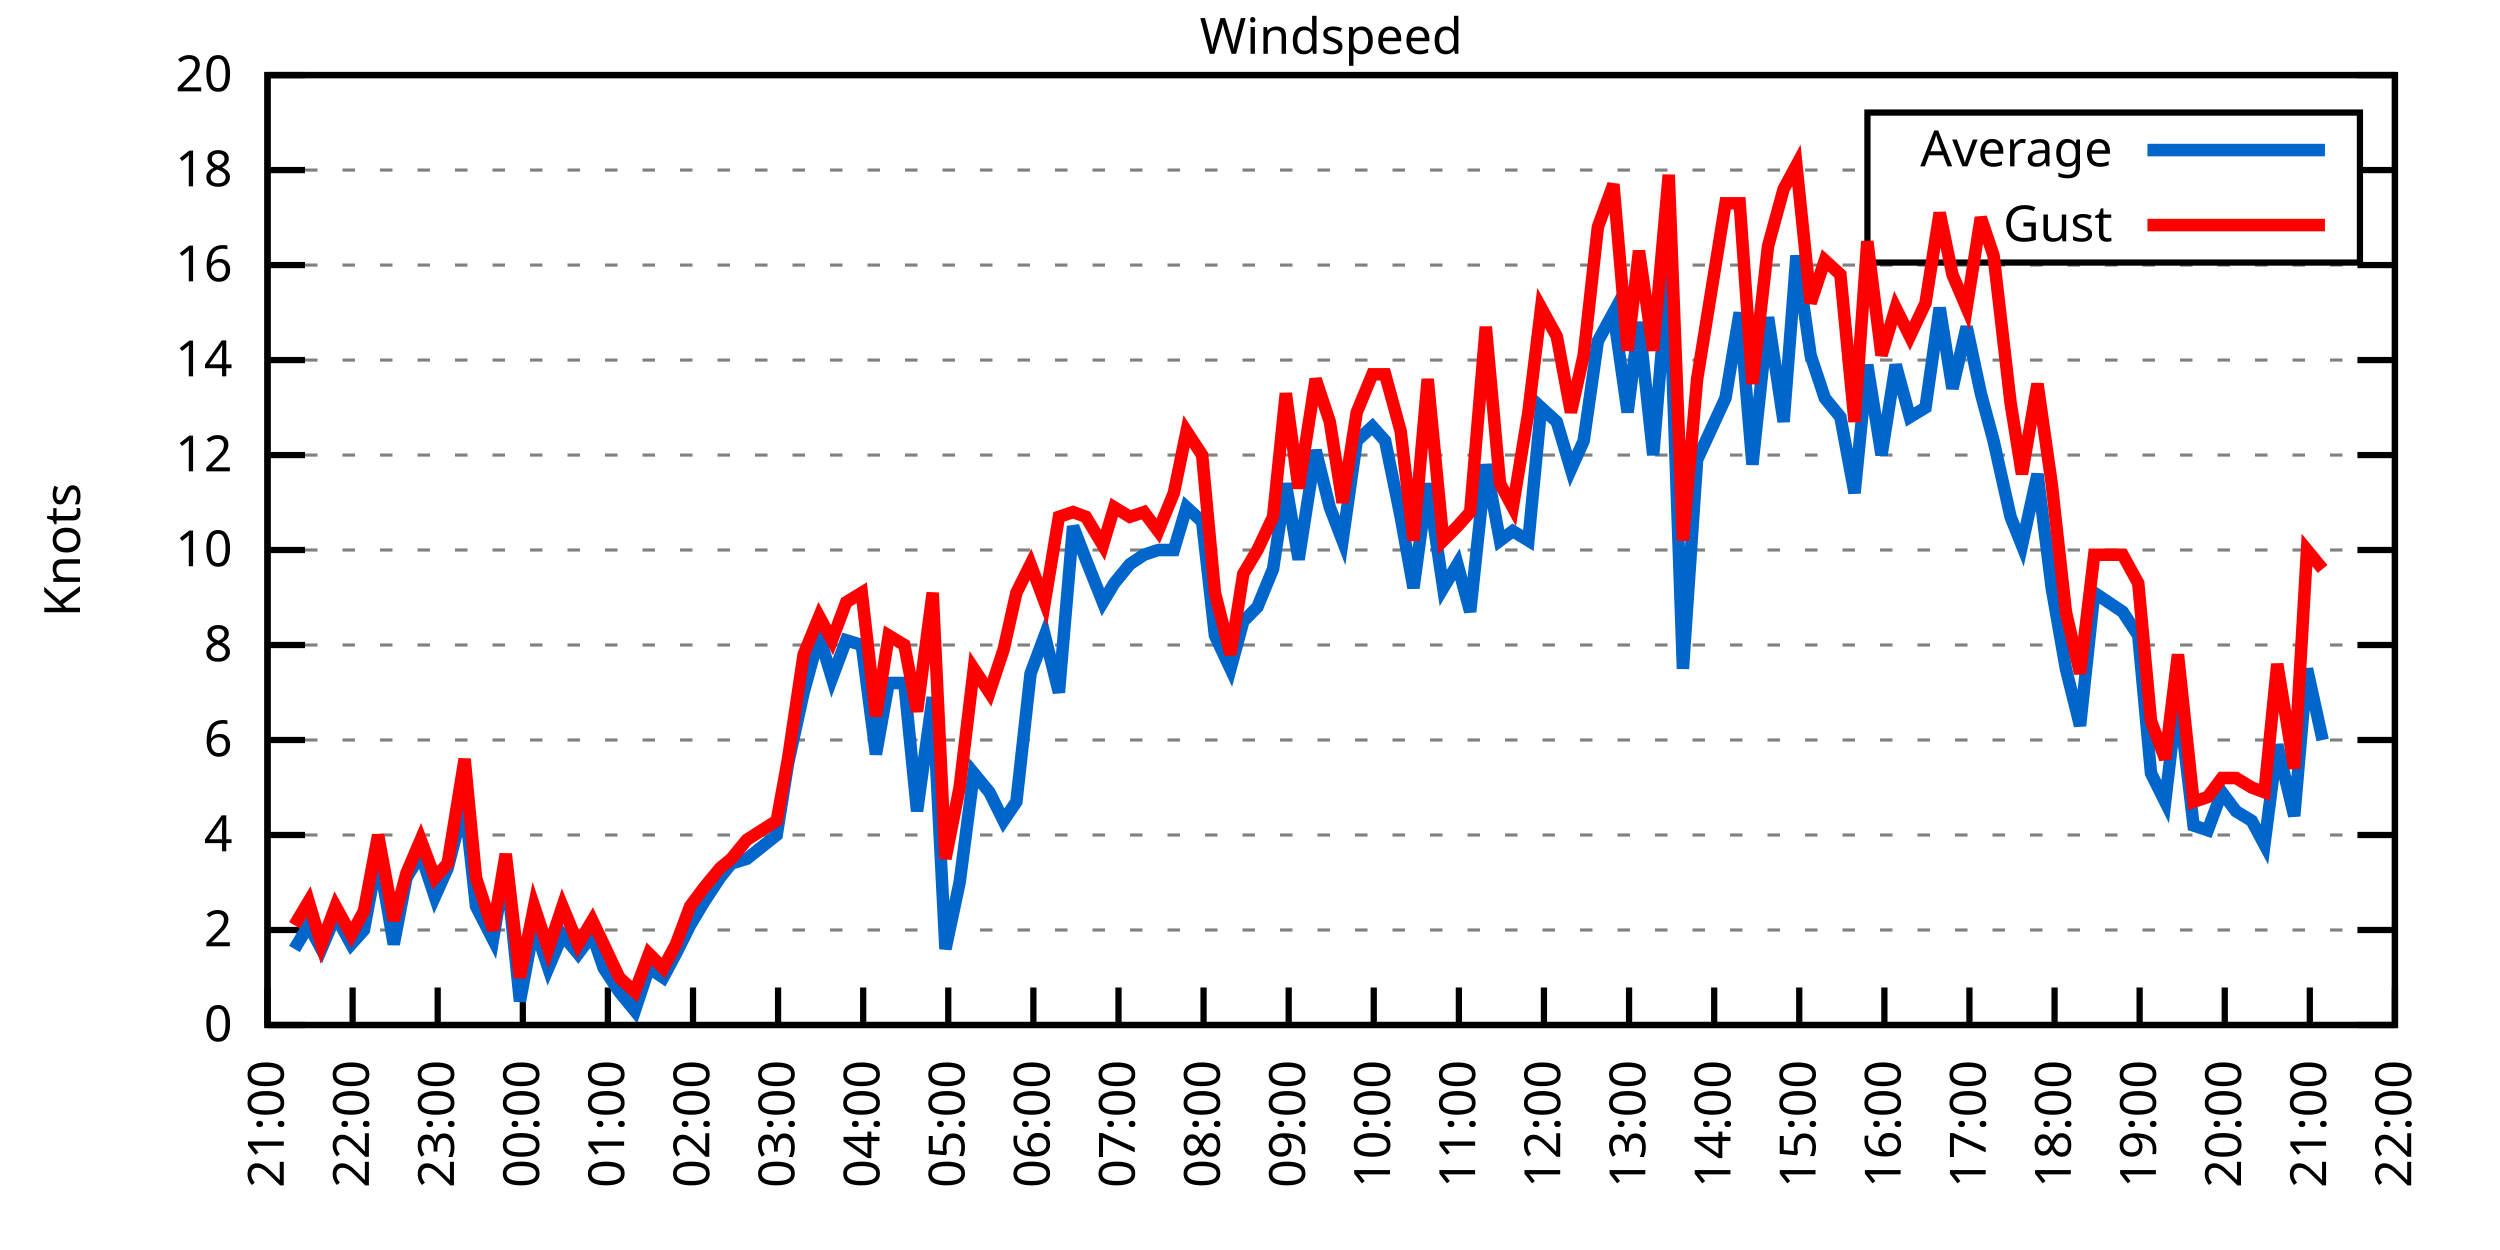
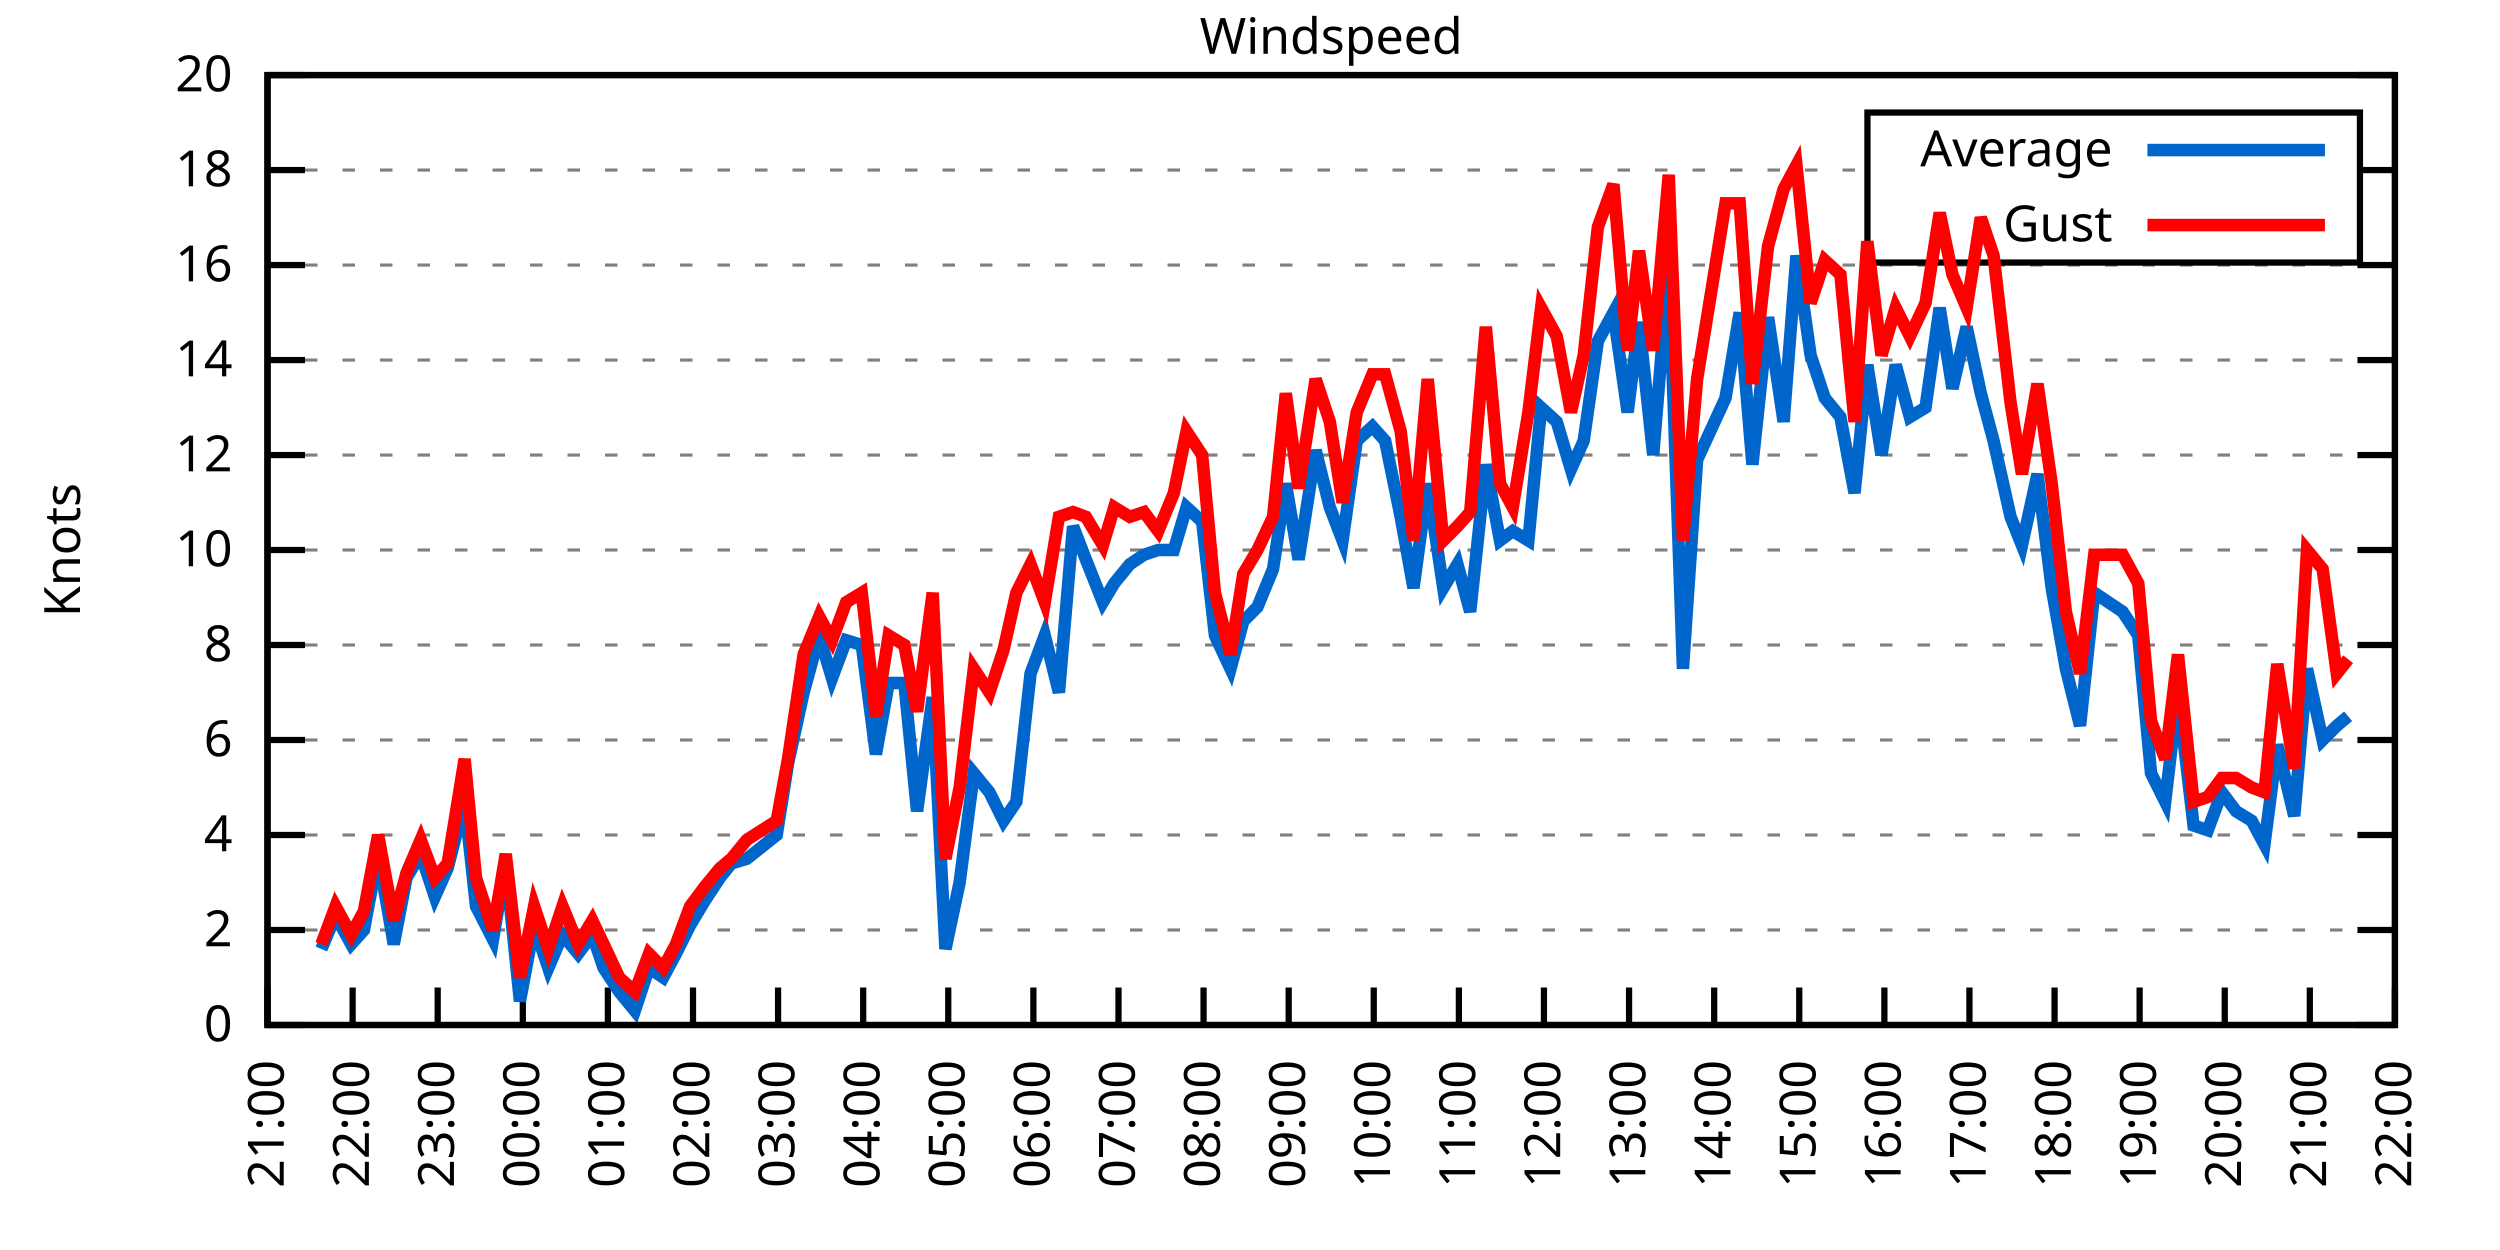
<svg xmlns="http://www.w3.org/2000/svg" xmlns:xlink="http://www.w3.org/1999/xlink" width="400" height="200" viewBox="0 0 400 200">
  <g id="gnuplot_canvas">
    <rect x="0" y="0" width="400" height="200" fill="none" />
    <defs>
      <circle id="gpDot" r="0.5" stroke-width="0.5" stroke="currentColor" />
      <path id="gpPt0" stroke-width="0.333" stroke="currentColor" d="M-1,0 h2 M0,-1 v2" />
      <path id="gpPt1" stroke-width="0.333" stroke="currentColor" d="M-1,-1 L1,1 M1,-1 L-1,1" />
      <path id="gpPt2" stroke-width="0.333" stroke="currentColor" d="M-1,0 L1,0 M0,-1 L0,1 M-1,-1 L1,1 M-1,1 L1,-1" />
      <rect id="gpPt3" stroke-width="0.333" stroke="currentColor" x="-1" y="-1" width="2" height="2" />
      <rect id="gpPt4" stroke-width="0.333" stroke="currentColor" fill="currentColor" x="-1" y="-1" width="2" height="2" />
      <circle id="gpPt5" stroke-width="0.333" stroke="currentColor" cx="0" cy="0" r="1" />
      <use xlink:href="#gpPt5" id="gpPt6" fill="currentColor" stroke="none" />
      <path id="gpPt7" stroke-width="0.333" stroke="currentColor" d="M0,-1.33 L-1.33,0.67 L1.33,0.67 z" />
      <use xlink:href="#gpPt7" id="gpPt8" fill="currentColor" stroke="none" />
      <use xlink:href="#gpPt7" id="gpPt9" stroke="currentColor" transform="rotate(180)" />
      <use xlink:href="#gpPt9" id="gpPt10" fill="currentColor" stroke="none" />
      <use xlink:href="#gpPt3" id="gpPt11" stroke="currentColor" transform="rotate(45)" />
      <use xlink:href="#gpPt11" id="gpPt12" fill="currentColor" stroke="none" />
      <path id="gpPt13" stroke-width="0.333" stroke="currentColor" d="M0,1.330 L1.265,0.411 L0.782,-1.067 L-0.782,-1.076 L-1.265,0.411 z" />
      <use xlink:href="#gpPt13" id="gpPt14" fill="currentColor" stroke="none" />
      <filter id="textbox" filterUnits="objectBoundingBox" x="0" y="0" height="1" width="1">
        <feFlood flood-color="white" flood-opacity="1" result="bgnd" />
        <feComposite in="SourceGraphic" in2="bgnd" operator="atop" />
      </filter>
      <filter id="greybox" filterUnits="objectBoundingBox" x="0" y="0" height="1" width="1">
        <feFlood flood-color="lightgrey" flood-opacity="1" result="grey" />
        <feComposite in="SourceGraphic" in2="grey" operator="atop" />
      </filter>
    </defs>
    <g fill="none" color="white" stroke="currentColor" stroke-width="1.00" stroke-linecap="butt" stroke-linejoin="miter">
</g>
    <g fill="none" color="black" stroke="currentColor" stroke-width="1.00" stroke-linecap="butt" stroke-linejoin="miter">
      <g stroke="none" shape-rendering="crispEdges">
        <polygon fill="rgb(255, 255, 255)" points="42.80,164.00 383.18,164.00 383.18,12.02 42.80,12.02 " />
      </g>
    </g>
    <g fill="none" color="black" stroke="currentColor" stroke-width="1.00" stroke-linecap="butt" stroke-linejoin="miter">
</g>
    <g fill="none" color="black" stroke="black" stroke-width="0.50" stroke-linecap="butt" stroke-linejoin="miter">
</g>
    <g fill="none" color="gray" stroke="currentColor" stroke-width="0.50" stroke-linecap="butt" stroke-linejoin="miter">
      <path stroke="gray" stroke-dasharray="2,4" class="gridline" d="M42.80,164.00 L383.19,164.00  " />
    </g>
    <g fill="none" color="gray" stroke="gray" stroke-width="1.00" stroke-linecap="butt" stroke-linejoin="miter">
</g>
    <g fill="none" color="black" stroke="currentColor" stroke-width="1.00" stroke-linecap="butt" stroke-linejoin="miter">
      <path stroke="black" d="M42.80,164.00 L48.80,164.00 M383.19,164.00 L377.19,164.00  " />
      <g transform="translate(37.20,166.60)" stroke="none" fill="black" font-family="Sans" font-size="8.00" text-anchor="end">
        <text>
          <tspan font-family="Sans"> 0</tspan>
        </text>
      </g>
    </g>
    <g fill="none" color="black" stroke="currentColor" stroke-width="1.00" stroke-linecap="butt" stroke-linejoin="miter">
</g>
    <g fill="none" color="black" stroke="black" stroke-width="0.50" stroke-linecap="butt" stroke-linejoin="miter">
</g>
    <g fill="none" color="gray" stroke="currentColor" stroke-width="0.50" stroke-linecap="butt" stroke-linejoin="miter">
      <path stroke="gray" stroke-dasharray="2,4" class="gridline" d="M42.80,148.80 L383.19,148.80  " />
    </g>
    <g fill="none" color="gray" stroke="gray" stroke-width="1.00" stroke-linecap="butt" stroke-linejoin="miter">
</g>
    <g fill="none" color="black" stroke="currentColor" stroke-width="1.00" stroke-linecap="butt" stroke-linejoin="miter">
      <path stroke="black" d="M42.80,148.80 L48.80,148.80 M383.19,148.80 L377.19,148.80  " />
      <g transform="translate(37.20,151.40)" stroke="none" fill="black" font-family="Sans" font-size="8.00" text-anchor="end">
        <text>
          <tspan font-family="Sans"> 2</tspan>
        </text>
      </g>
    </g>
    <g fill="none" color="black" stroke="currentColor" stroke-width="1.00" stroke-linecap="butt" stroke-linejoin="miter">
</g>
    <g fill="none" color="black" stroke="black" stroke-width="0.50" stroke-linecap="butt" stroke-linejoin="miter">
</g>
    <g fill="none" color="gray" stroke="currentColor" stroke-width="0.50" stroke-linecap="butt" stroke-linejoin="miter">
      <path stroke="gray" stroke-dasharray="2,4" class="gridline" d="M42.80,133.60 L383.19,133.60  " />
    </g>
    <g fill="none" color="gray" stroke="gray" stroke-width="1.00" stroke-linecap="butt" stroke-linejoin="miter">
</g>
    <g fill="none" color="black" stroke="currentColor" stroke-width="1.00" stroke-linecap="butt" stroke-linejoin="miter">
      <path stroke="black" d="M42.80,133.60 L48.80,133.60 M383.19,133.60 L377.19,133.60  " />
      <g transform="translate(37.20,136.20)" stroke="none" fill="black" font-family="Sans" font-size="8.00" text-anchor="end">
        <text>
          <tspan font-family="Sans"> 4</tspan>
        </text>
      </g>
    </g>
    <g fill="none" color="black" stroke="currentColor" stroke-width="1.00" stroke-linecap="butt" stroke-linejoin="miter">
</g>
    <g fill="none" color="black" stroke="black" stroke-width="0.50" stroke-linecap="butt" stroke-linejoin="miter">
</g>
    <g fill="none" color="gray" stroke="currentColor" stroke-width="0.50" stroke-linecap="butt" stroke-linejoin="miter">
      <path stroke="gray" stroke-dasharray="2,4" class="gridline" d="M42.80,118.40 L383.19,118.40  " />
    </g>
    <g fill="none" color="gray" stroke="gray" stroke-width="1.00" stroke-linecap="butt" stroke-linejoin="miter">
</g>
    <g fill="none" color="black" stroke="currentColor" stroke-width="1.00" stroke-linecap="butt" stroke-linejoin="miter">
      <path stroke="black" d="M42.80,118.40 L48.80,118.40 M383.19,118.40 L377.19,118.40  " />
      <g transform="translate(37.20,121.00)" stroke="none" fill="black" font-family="Sans" font-size="8.00" text-anchor="end">
        <text>
          <tspan font-family="Sans"> 6</tspan>
        </text>
      </g>
    </g>
    <g fill="none" color="black" stroke="currentColor" stroke-width="1.00" stroke-linecap="butt" stroke-linejoin="miter">
</g>
    <g fill="none" color="black" stroke="black" stroke-width="0.50" stroke-linecap="butt" stroke-linejoin="miter">
</g>
    <g fill="none" color="gray" stroke="currentColor" stroke-width="0.50" stroke-linecap="butt" stroke-linejoin="miter">
      <path stroke="gray" stroke-dasharray="2,4" class="gridline" d="M42.80,103.20 L383.19,103.20  " />
    </g>
    <g fill="none" color="gray" stroke="gray" stroke-width="1.00" stroke-linecap="butt" stroke-linejoin="miter">
</g>
    <g fill="none" color="black" stroke="currentColor" stroke-width="1.00" stroke-linecap="butt" stroke-linejoin="miter">
      <path stroke="black" d="M42.80,103.20 L48.80,103.20 M383.19,103.20 L377.19,103.20  " />
      <g transform="translate(37.20,105.80)" stroke="none" fill="black" font-family="Sans" font-size="8.00" text-anchor="end">
        <text>
          <tspan font-family="Sans"> 8</tspan>
        </text>
      </g>
    </g>
    <g fill="none" color="black" stroke="currentColor" stroke-width="1.00" stroke-linecap="butt" stroke-linejoin="miter">
</g>
    <g fill="none" color="black" stroke="black" stroke-width="0.50" stroke-linecap="butt" stroke-linejoin="miter">
</g>
    <g fill="none" color="gray" stroke="currentColor" stroke-width="0.50" stroke-linecap="butt" stroke-linejoin="miter">
      <path stroke="gray" stroke-dasharray="2,4" class="gridline" d="M42.80,88.00 L383.19,88.00  " />
    </g>
    <g fill="none" color="gray" stroke="gray" stroke-width="1.00" stroke-linecap="butt" stroke-linejoin="miter">
</g>
    <g fill="none" color="black" stroke="currentColor" stroke-width="1.00" stroke-linecap="butt" stroke-linejoin="miter">
      <path stroke="black" d="M42.80,88.00 L48.80,88.00 M383.19,88.00 L377.19,88.00  " />
      <g transform="translate(37.20,90.60)" stroke="none" fill="black" font-family="Sans" font-size="8.00" text-anchor="end">
        <text>
          <tspan font-family="Sans"> 10</tspan>
        </text>
      </g>
    </g>
    <g fill="none" color="black" stroke="currentColor" stroke-width="1.00" stroke-linecap="butt" stroke-linejoin="miter">
</g>
    <g fill="none" color="black" stroke="black" stroke-width="0.50" stroke-linecap="butt" stroke-linejoin="miter">
</g>
    <g fill="none" color="gray" stroke="currentColor" stroke-width="0.50" stroke-linecap="butt" stroke-linejoin="miter">
      <path stroke="gray" stroke-dasharray="2,4" class="gridline" d="M42.80,72.81 L383.19,72.81  " />
    </g>
    <g fill="none" color="gray" stroke="gray" stroke-width="1.00" stroke-linecap="butt" stroke-linejoin="miter">
</g>
    <g fill="none" color="black" stroke="currentColor" stroke-width="1.00" stroke-linecap="butt" stroke-linejoin="miter">
      <path stroke="black" d="M42.80,72.81 L48.80,72.81 M383.19,72.81 L377.19,72.81  " />
      <g transform="translate(37.20,75.41)" stroke="none" fill="black" font-family="Sans" font-size="8.00" text-anchor="end">
        <text>
          <tspan font-family="Sans"> 12</tspan>
        </text>
      </g>
    </g>
    <g fill="none" color="black" stroke="currentColor" stroke-width="1.00" stroke-linecap="butt" stroke-linejoin="miter">
</g>
    <g fill="none" color="black" stroke="black" stroke-width="0.50" stroke-linecap="butt" stroke-linejoin="miter">
</g>
    <g fill="none" color="gray" stroke="currentColor" stroke-width="0.50" stroke-linecap="butt" stroke-linejoin="miter">
      <path stroke="gray" stroke-dasharray="2,4" class="gridline" d="M42.80,57.61 L383.19,57.61  " />
    </g>
    <g fill="none" color="gray" stroke="gray" stroke-width="1.00" stroke-linecap="butt" stroke-linejoin="miter">
</g>
    <g fill="none" color="black" stroke="currentColor" stroke-width="1.00" stroke-linecap="butt" stroke-linejoin="miter">
      <path stroke="black" d="M42.80,57.61 L48.80,57.61 M383.19,57.61 L377.19,57.61  " />
      <g transform="translate(37.20,60.21)" stroke="none" fill="black" font-family="Sans" font-size="8.00" text-anchor="end">
        <text>
          <tspan font-family="Sans"> 14</tspan>
        </text>
      </g>
    </g>
    <g fill="none" color="black" stroke="currentColor" stroke-width="1.00" stroke-linecap="butt" stroke-linejoin="miter">
</g>
    <g fill="none" color="black" stroke="black" stroke-width="0.50" stroke-linecap="butt" stroke-linejoin="miter">
</g>
    <g fill="none" color="gray" stroke="currentColor" stroke-width="0.50" stroke-linecap="butt" stroke-linejoin="miter">
      <path stroke="gray" stroke-dasharray="2,4" class="gridline" d="M42.80,42.41 L383.19,42.41  " />
    </g>
    <g fill="none" color="gray" stroke="gray" stroke-width="1.00" stroke-linecap="butt" stroke-linejoin="miter">
</g>
    <g fill="none" color="black" stroke="currentColor" stroke-width="1.00" stroke-linecap="butt" stroke-linejoin="miter">
      <path stroke="black" d="M42.80,42.41 L48.80,42.41 M383.19,42.41 L377.19,42.41  " />
      <g transform="translate(37.20,45.01)" stroke="none" fill="black" font-family="Sans" font-size="8.00" text-anchor="end">
        <text>
          <tspan font-family="Sans"> 16</tspan>
        </text>
      </g>
    </g>
    <g fill="none" color="black" stroke="currentColor" stroke-width="1.00" stroke-linecap="butt" stroke-linejoin="miter">
</g>
    <g fill="none" color="black" stroke="black" stroke-width="0.50" stroke-linecap="butt" stroke-linejoin="miter">
</g>
    <g fill="none" color="gray" stroke="currentColor" stroke-width="0.50" stroke-linecap="butt" stroke-linejoin="miter">
      <path stroke="gray" stroke-dasharray="2,4" class="gridline" d="M42.80,27.21 L298.79,27.21 M377.59,27.21 L383.19,27.21  " />
    </g>
    <g fill="none" color="gray" stroke="gray" stroke-width="1.00" stroke-linecap="butt" stroke-linejoin="miter">
</g>
    <g fill="none" color="black" stroke="currentColor" stroke-width="1.00" stroke-linecap="butt" stroke-linejoin="miter">
      <path stroke="black" d="M42.80,27.21 L48.80,27.21 M383.19,27.21 L377.19,27.21  " />
      <g transform="translate(37.20,29.81)" stroke="none" fill="black" font-family="Sans" font-size="8.00" text-anchor="end">
        <text>
          <tspan font-family="Sans"> 18</tspan>
        </text>
      </g>
    </g>
    <g fill="none" color="black" stroke="currentColor" stroke-width="1.00" stroke-linecap="butt" stroke-linejoin="miter">
</g>
    <g fill="none" color="black" stroke="black" stroke-width="0.50" stroke-linecap="butt" stroke-linejoin="miter">
</g>
    <g fill="none" color="gray" stroke="currentColor" stroke-width="0.50" stroke-linecap="butt" stroke-linejoin="miter">
      <path stroke="gray" stroke-dasharray="2,4" class="gridline" d="M42.80,12.01 L383.19,12.01  " />
    </g>
    <g fill="none" color="gray" stroke="gray" stroke-width="1.00" stroke-linecap="butt" stroke-linejoin="miter">
</g>
    <g fill="none" color="black" stroke="currentColor" stroke-width="1.00" stroke-linecap="butt" stroke-linejoin="miter">
      <path stroke="black" d="M42.80,12.01 L48.80,12.01 M383.19,12.01 L377.19,12.01  " />
      <g transform="translate(37.20,14.61)" stroke="none" fill="black" font-family="Sans" font-size="8.00" text-anchor="end">
        <text>
          <tspan font-family="Sans"> 20</tspan>
        </text>
      </g>
    </g>
    <g fill="none" color="black" stroke="currentColor" stroke-width="1.00" stroke-linecap="butt" stroke-linejoin="miter">
      <path stroke="black" d="M42.80,164.00 L42.80,158.00  " />
      <g transform="translate(45.40,169.60) rotate(270.00)" stroke="none" fill="black" font-family="Sans" font-size="8.00" text-anchor="end">
        <text>
          <tspan font-family="Sans">21:00</tspan>
        </text>
      </g>
    </g>
    <g fill="none" color="black" stroke="currentColor" stroke-width="1.00" stroke-linecap="butt" stroke-linejoin="miter">
      <path stroke="black" d="M56.42,164.00 L56.42,158.00  " />
      <g transform="translate(59.02,169.60) rotate(270.00)" stroke="none" fill="black" font-family="Sans" font-size="8.00" text-anchor="end">
        <text>
          <tspan font-family="Sans">22:00</tspan>
        </text>
      </g>
    </g>
    <g fill="none" color="black" stroke="currentColor" stroke-width="1.00" stroke-linecap="butt" stroke-linejoin="miter">
      <path stroke="black" d="M70.03,164.00 L70.03,158.00  " />
      <g transform="translate(72.63,169.60) rotate(270.00)" stroke="none" fill="black" font-family="Sans" font-size="8.00" text-anchor="end">
        <text>
          <tspan font-family="Sans">23:00</tspan>
        </text>
      </g>
    </g>
    <g fill="none" color="black" stroke="currentColor" stroke-width="1.00" stroke-linecap="butt" stroke-linejoin="miter">
      <path stroke="black" d="M83.65,164.00 L83.65,158.00  " />
      <g transform="translate(86.25,169.60) rotate(270.00)" stroke="none" fill="black" font-family="Sans" font-size="8.00" text-anchor="end">
        <text>
          <tspan font-family="Sans">00:00</tspan>
        </text>
      </g>
    </g>
    <g fill="none" color="black" stroke="currentColor" stroke-width="1.00" stroke-linecap="butt" stroke-linejoin="miter">
      <path stroke="black" d="M97.26,164.00 L97.26,158.00  " />
      <g transform="translate(99.86,169.60) rotate(270.00)" stroke="none" fill="black" font-family="Sans" font-size="8.00" text-anchor="end">
        <text>
          <tspan font-family="Sans">01:00</tspan>
        </text>
      </g>
    </g>
    <g fill="none" color="black" stroke="currentColor" stroke-width="1.00" stroke-linecap="butt" stroke-linejoin="miter">
      <path stroke="black" d="M110.88,164.00 L110.88,158.00  " />
      <g transform="translate(113.48,169.60) rotate(270.00)" stroke="none" fill="black" font-family="Sans" font-size="8.00" text-anchor="end">
        <text>
          <tspan font-family="Sans">02:00</tspan>
        </text>
      </g>
    </g>
    <g fill="none" color="black" stroke="currentColor" stroke-width="1.00" stroke-linecap="butt" stroke-linejoin="miter">
      <path stroke="black" d="M124.49,164.00 L124.49,158.00  " />
      <g transform="translate(127.09,169.60) rotate(270.00)" stroke="none" fill="black" font-family="Sans" font-size="8.00" text-anchor="end">
        <text>
          <tspan font-family="Sans">03:00</tspan>
        </text>
      </g>
    </g>
    <g fill="none" color="black" stroke="currentColor" stroke-width="1.00" stroke-linecap="butt" stroke-linejoin="miter">
      <path stroke="black" d="M138.11,164.00 L138.11,158.00  " />
      <g transform="translate(140.71,169.60) rotate(270.00)" stroke="none" fill="black" font-family="Sans" font-size="8.00" text-anchor="end">
        <text>
          <tspan font-family="Sans">04:00</tspan>
        </text>
      </g>
    </g>
    <g fill="none" color="black" stroke="currentColor" stroke-width="1.00" stroke-linecap="butt" stroke-linejoin="miter">
      <path stroke="black" d="M151.72,164.00 L151.72,158.00  " />
      <g transform="translate(154.32,169.60) rotate(270.00)" stroke="none" fill="black" font-family="Sans" font-size="8.00" text-anchor="end">
        <text>
          <tspan font-family="Sans">05:00</tspan>
        </text>
      </g>
    </g>
    <g fill="none" color="black" stroke="currentColor" stroke-width="1.00" stroke-linecap="butt" stroke-linejoin="miter">
      <path stroke="black" d="M165.34,164.00 L165.34,158.00  " />
      <g transform="translate(167.94,169.60) rotate(270.00)" stroke="none" fill="black" font-family="Sans" font-size="8.00" text-anchor="end">
        <text>
          <tspan font-family="Sans">06:00</tspan>
        </text>
      </g>
    </g>
    <g fill="none" color="black" stroke="currentColor" stroke-width="1.00" stroke-linecap="butt" stroke-linejoin="miter">
      <path stroke="black" d="M178.96,164.00 L178.96,158.00  " />
      <g transform="translate(181.56,169.60) rotate(270.00)" stroke="none" fill="black" font-family="Sans" font-size="8.00" text-anchor="end">
        <text>
          <tspan font-family="Sans">07:00</tspan>
        </text>
      </g>
    </g>
    <g fill="none" color="black" stroke="currentColor" stroke-width="1.00" stroke-linecap="butt" stroke-linejoin="miter">
      <path stroke="black" d="M192.57,164.00 L192.57,158.00  " />
      <g transform="translate(195.17,169.60) rotate(270.00)" stroke="none" fill="black" font-family="Sans" font-size="8.00" text-anchor="end">
        <text>
          <tspan font-family="Sans">08:00</tspan>
        </text>
      </g>
    </g>
    <g fill="none" color="black" stroke="currentColor" stroke-width="1.00" stroke-linecap="butt" stroke-linejoin="miter">
      <path stroke="black" d="M206.19,164.00 L206.19,158.00  " />
      <g transform="translate(208.79,169.60) rotate(270.00)" stroke="none" fill="black" font-family="Sans" font-size="8.00" text-anchor="end">
        <text>
          <tspan font-family="Sans">09:00</tspan>
        </text>
      </g>
    </g>
    <g fill="none" color="black" stroke="currentColor" stroke-width="1.00" stroke-linecap="butt" stroke-linejoin="miter">
      <path stroke="black" d="M219.80,164.00 L219.80,158.00  " />
      <g transform="translate(222.40,169.60) rotate(270.00)" stroke="none" fill="black" font-family="Sans" font-size="8.00" text-anchor="end">
        <text>
          <tspan font-family="Sans">10:00</tspan>
        </text>
      </g>
    </g>
    <g fill="none" color="black" stroke="currentColor" stroke-width="1.00" stroke-linecap="butt" stroke-linejoin="miter">
      <path stroke="black" d="M233.42,164.00 L233.42,158.00  " />
      <g transform="translate(236.02,169.60) rotate(270.00)" stroke="none" fill="black" font-family="Sans" font-size="8.00" text-anchor="end">
        <text>
          <tspan font-family="Sans">11:00</tspan>
        </text>
      </g>
    </g>
    <g fill="none" color="black" stroke="currentColor" stroke-width="1.00" stroke-linecap="butt" stroke-linejoin="miter">
      <path stroke="black" d="M247.03,164.00 L247.03,158.00  " />
      <g transform="translate(249.63,169.60) rotate(270.00)" stroke="none" fill="black" font-family="Sans" font-size="8.00" text-anchor="end">
        <text>
          <tspan font-family="Sans">12:00</tspan>
        </text>
      </g>
    </g>
    <g fill="none" color="black" stroke="currentColor" stroke-width="1.00" stroke-linecap="butt" stroke-linejoin="miter">
      <path stroke="black" d="M260.65,164.00 L260.65,158.00  " />
      <g transform="translate(263.25,169.60) rotate(270.00)" stroke="none" fill="black" font-family="Sans" font-size="8.00" text-anchor="end">
        <text>
          <tspan font-family="Sans">13:00</tspan>
        </text>
      </g>
    </g>
    <g fill="none" color="black" stroke="currentColor" stroke-width="1.00" stroke-linecap="butt" stroke-linejoin="miter">
      <path stroke="black" d="M274.27,164.00 L274.27,158.00  " />
      <g transform="translate(276.87,169.60) rotate(270.00)" stroke="none" fill="black" font-family="Sans" font-size="8.00" text-anchor="end">
        <text>
          <tspan font-family="Sans">14:00</tspan>
        </text>
      </g>
    </g>
    <g fill="none" color="black" stroke="currentColor" stroke-width="1.00" stroke-linecap="butt" stroke-linejoin="miter">
      <path stroke="black" d="M287.88,164.00 L287.88,158.00  " />
      <g transform="translate(290.48,169.60) rotate(270.00)" stroke="none" fill="black" font-family="Sans" font-size="8.00" text-anchor="end">
        <text>
          <tspan font-family="Sans">15:00</tspan>
        </text>
      </g>
    </g>
    <g fill="none" color="black" stroke="currentColor" stroke-width="1.00" stroke-linecap="butt" stroke-linejoin="miter">
      <path stroke="black" d="M301.50,164.00 L301.50,158.00  " />
      <g transform="translate(304.10,169.60) rotate(270.00)" stroke="none" fill="black" font-family="Sans" font-size="8.00" text-anchor="end">
        <text>
          <tspan font-family="Sans">16:00</tspan>
        </text>
      </g>
    </g>
    <g fill="none" color="black" stroke="currentColor" stroke-width="1.00" stroke-linecap="butt" stroke-linejoin="miter">
      <path stroke="black" d="M315.11,164.00 L315.11,158.00  " />
      <g transform="translate(317.71,169.60) rotate(270.00)" stroke="none" fill="black" font-family="Sans" font-size="8.00" text-anchor="end">
        <text>
          <tspan font-family="Sans">17:00</tspan>
        </text>
      </g>
    </g>
    <g fill="none" color="black" stroke="currentColor" stroke-width="1.00" stroke-linecap="butt" stroke-linejoin="miter">
      <path stroke="black" d="M328.73,164.00 L328.73,158.00  " />
      <g transform="translate(331.33,169.60) rotate(270.00)" stroke="none" fill="black" font-family="Sans" font-size="8.00" text-anchor="end">
        <text>
          <tspan font-family="Sans">18:00</tspan>
        </text>
      </g>
    </g>
    <g fill="none" color="black" stroke="currentColor" stroke-width="1.00" stroke-linecap="butt" stroke-linejoin="miter">
      <path stroke="black" d="M342.34,164.00 L342.34,158.00  " />
      <g transform="translate(344.94,169.60) rotate(270.00)" stroke="none" fill="black" font-family="Sans" font-size="8.00" text-anchor="end">
        <text>
          <tspan font-family="Sans">19:00</tspan>
        </text>
      </g>
    </g>
    <g fill="none" color="black" stroke="currentColor" stroke-width="1.00" stroke-linecap="butt" stroke-linejoin="miter">
      <path stroke="black" d="M355.96,164.00 L355.96,158.00  " />
      <g transform="translate(358.56,169.60) rotate(270.00)" stroke="none" fill="black" font-family="Sans" font-size="8.00" text-anchor="end">
        <text>
          <tspan font-family="Sans">20:00</tspan>
        </text>
      </g>
    </g>
    <g fill="none" color="black" stroke="currentColor" stroke-width="1.00" stroke-linecap="butt" stroke-linejoin="miter">
      <path stroke="black" d="M369.57,164.00 L369.57,158.00  " />
      <g transform="translate(372.17,169.60) rotate(270.00)" stroke="none" fill="black" font-family="Sans" font-size="8.00" text-anchor="end">
        <text>
          <tspan font-family="Sans">21:00</tspan>
        </text>
      </g>
    </g>
    <g fill="none" color="black" stroke="currentColor" stroke-width="1.00" stroke-linecap="butt" stroke-linejoin="miter">
      <path stroke="black" d="M383.19,164.00 L383.19,158.00  " />
      <g transform="translate(385.79,169.60) rotate(270.00)" stroke="none" fill="black" font-family="Sans" font-size="8.00" text-anchor="end">
        <text>
          <tspan font-family="Sans">22:00</tspan>
        </text>
      </g>
    </g>
    <g fill="none" color="black" stroke="currentColor" stroke-width="1.00" stroke-linecap="butt" stroke-linejoin="miter">
</g>
    <g fill="none" color="black" stroke="currentColor" stroke-width="1.00" stroke-linecap="butt" stroke-linejoin="miter">
      <path stroke="black" d="M42.80,12.01 L42.80,164.00 L383.19,164.00 L383.19,12.01 L42.80,12.01 Z  " />
    </g>
    <g fill="none" color="black" stroke="currentColor" stroke-width="1.00" stroke-linecap="butt" stroke-linejoin="miter">
</g>
    <g fill="none" color="black" stroke="currentColor" stroke-width="1.00" stroke-linecap="butt" stroke-linejoin="miter">
      <path stroke="black" d="M298.79,42.01 L298.79,18.01 L377.59,18.01 L377.59,42.01 L298.79,42.01 Z  " />
    </g>
    <g id="Windspeed_plot_1">
      <g fill="none" color="white" stroke="black" stroke-width="2.00" stroke-linecap="butt" stroke-linejoin="miter">
</g>
      <g fill="none" color="black" stroke="currentColor" stroke-width="2.00" stroke-linecap="butt" stroke-linejoin="miter">
        <g transform="translate(337.99,26.61)" stroke="none" fill="black" font-family="Sans" font-size="8.00" text-anchor="end">
          <text>
            <tspan font-family="Sans">Average</tspan>
          </text>
        </g>
      </g>
      <g fill="none" color="black" stroke="currentColor" stroke-width="2.00" stroke-linecap="butt" stroke-linejoin="miter">
-         <path stroke="rgb(  0, 102, 204)" d="M343.59,24.01 L371.99,24.01 M47.11,151.84 L49.38,148.04 L51.42,151.84 L53.69,146.52 L56.19,151.08 L58.23,148.80   L60.50,136.64 L63.00,151.08 L65.04,140.44 L67.31,136.64 L69.58,143.48 L71.62,138.92 L74.34,128.28 L76.16,145.00   L78.88,150.32 L80.92,138.16 L83.19,160.20 L85.46,148.04 L87.73,154.88 L90.00,149.56 L92.50,152.60 L94.77,149.56   L96.58,154.88 L99.08,158.68 L101.57,161.72 L103.84,154.88 L106.11,156.40 L108.15,152.60 L110.42,148.04 L112.69,144.24   L115.19,140.44 L117.01,138.16 L119.50,137.40 L124.27,133.60 L126.08,122.20 L128.58,110.80 L131.07,101.68 L133.12,108.52   L135.39,102.44 L137.88,103.20 L140.15,120.68 L142.19,109.28 L144.69,109.28 L146.73,129.80 L149.23,111.56 L151.27,151.84   L153.54,141.20 L155.81,123.72 L158.31,126.76 L160.57,131.32 L162.62,128.28 L164.89,107.76 L167.16,101.68 L169.43,110.80   L171.69,84.21 L173.74,89.52 L176.46,96.36 L178.28,93.32 L180.77,90.28 L183.04,88.76 L185.31,88.00 L187.81,88.00   L189.85,81.17 L192.34,83.45 L194.39,101.68 L196.88,107.00 L198.93,99.40 L201.19,97.12 L203.69,91.04 L205.73,77.37   L207.78,89.52 L210.50,72.05 L212.77,81.17 L214.81,86.49 L217.08,70.53 L219.58,68.25 L221.62,70.53 L224.11,82.69   L226.16,94.08 L228.43,77.37 L230.92,94.08 L233.19,90.28 L235.23,97.88 L237.73,74.33 L240.00,86.49 L242.04,84.97   L244.54,86.49 L246.58,65.21 L249.08,67.49 L251.35,75.09 L253.39,70.53 L255.66,54.57 L258.15,50.01 L260.42,65.97   L262.24,51.53 L264.51,72.81 L267.00,42.41 L269.27,107.00 L271.54,73.57 L276.08,63.69 L278.35,50.01 L280.39,74.33   L282.89,50.77 L285.38,67.49 L287.43,40.89 L289.70,56.85 L291.97,63.69 L294.46,66.73 L296.73,78.89 L298.77,58.37   L301.04,72.81 L303.31,58.37 L305.58,66.73 L308.08,65.21 L310.35,49.25 L312.39,62.17 L314.66,52.29 L316.93,62.93   L318.97,70.53 L321.69,82.69 L323.51,87.25 L326.00,75.85 L328.27,94.08 L330.54,107.00 L332.81,116.12 L335.08,94.84   L339.62,97.88 L342.12,101.68 L344.16,123.72 L346.43,128.28 L348.47,110.80 L350.97,132.08 L353.24,132.84 L355.50,126.76   L357.77,129.80 L360.27,131.32 L362.31,135.12 L364.36,119.16 L367.08,130.56 L369.12,107.00 L371.62,118.40  " />
+         <path stroke="rgb(  0, 102, 204)" d="M343.59,24.01 L371.99,24.01 M51.42,151.84 L53.69,146.52 L56.19,151.08 L58.23,148.80 L60.50,136.64 L63.00,151.08   L65.04,140.44 L67.31,136.64 L69.58,143.48 L71.62,138.92 L74.34,128.28 L76.16,145.00 L78.88,150.32 L80.92,138.16   L83.19,160.20 L85.46,148.04 L87.73,154.88 L90.00,149.56 L92.50,152.60 L94.77,149.56 L96.58,154.88 L99.08,158.68   L101.57,161.72 L103.84,154.88 L106.11,156.40 L108.15,152.60 L110.42,148.04 L112.69,144.24 L115.19,140.44 L117.01,138.16   L119.50,137.40 L124.27,133.60 L126.08,122.20 L128.58,110.80 L131.07,101.68 L133.12,108.52 L135.39,102.44 L137.88,103.20   L140.15,120.68 L142.19,109.28 L144.69,109.28 L146.73,129.80 L149.23,111.56 L151.27,151.84 L153.54,141.20 L155.81,123.72   L158.31,126.76 L160.57,131.32 L162.62,128.28 L164.89,107.76 L167.16,101.68 L169.43,110.80 L171.69,84.21 L173.74,89.52   L176.46,96.36 L178.28,93.32 L180.77,90.28 L183.04,88.76 L185.31,88.00 L187.81,88.00 L189.85,81.17 L192.34,83.45   L194.39,101.68 L196.88,107.00 L198.93,99.40 L201.19,97.12 L203.69,91.04 L205.73,77.37 L207.78,89.52 L210.50,72.05   L212.77,81.17 L214.81,86.49 L217.08,70.53 L219.58,68.25 L221.62,70.53 L224.11,82.69 L226.16,94.08 L228.43,77.37   L230.92,94.08 L233.19,90.28 L235.23,97.88 L237.73,74.33 L240.00,86.49 L242.04,84.97 L244.54,86.49 L246.58,65.21   L249.08,67.49 L251.35,75.09 L253.39,70.53 L255.66,54.57 L258.15,50.01 L260.42,65.97 L262.24,51.53 L264.51,72.81   L267.00,42.41 L269.27,107.00 L271.54,73.57 L276.08,63.69 L278.35,50.01 L280.39,74.33 L282.89,50.77 L285.38,67.49   L287.43,40.89 L289.70,56.85 L291.97,63.69 L294.46,66.73 L296.73,78.89 L298.77,58.37 L301.04,72.81 L303.31,58.37   L305.58,66.73 L308.08,65.21 L310.35,49.25 L312.39,62.17 L314.66,52.29 L316.93,62.93 L318.97,70.53 L321.69,82.69   L323.51,87.25 L326.00,75.85 L328.27,94.08 L330.54,107.00 L332.81,116.12 L335.08,94.84 L339.62,97.88 L342.12,101.68   L344.16,123.72 L346.43,128.28 L348.47,110.80 L350.97,132.08 L353.24,132.84 L355.50,126.76 L357.77,129.80 L360.27,131.32   L362.31,135.12 L364.36,119.16 L367.08,130.56 L369.12,107.00 L371.62,118.40 L373.89,116.12 L375.70,114.60  " />
      </g>
    </g>
    <g id="Windspeed_plot_2">
      <g fill="none" color="black" stroke="currentColor" stroke-width="2.00" stroke-linecap="butt" stroke-linejoin="miter">
        <g transform="translate(337.99,38.61)" stroke="none" fill="black" font-family="Sans" font-size="8.00" text-anchor="end">
          <text>
            <tspan font-family="Sans">Gust</tspan>
          </text>
        </g>
      </g>
      <g fill="none" color="black" stroke="currentColor" stroke-width="2.00" stroke-linecap="butt" stroke-linejoin="miter">
-         <path stroke="rgb(255,   0,   0)" d="M343.59,36.01 L371.99,36.01 M47.11,148.04 L49.38,144.24 L51.42,151.08 L53.69,145.00 L56.19,149.56 L58.23,145.76   L60.50,133.60 L63.00,147.28 L65.04,139.68 L67.31,134.36 L69.58,140.44 L71.62,138.16 L74.34,121.44 L76.16,140.44   L78.88,148.80 L80.92,136.64 L83.19,156.40 L85.46,145.00 L87.73,151.84 L90.00,145.00 L92.50,151.08 L94.77,147.28   L96.58,151.08 L99.08,156.40 L101.57,158.68 L103.84,152.60 L106.11,154.88 L108.15,151.08 L110.42,145.00 L112.69,141.96   L115.19,138.92 L117.01,137.40 L119.50,134.36 L124.27,131.32 L126.08,121.44 L128.58,104.72 L131.07,98.64 L133.12,102.44   L135.39,96.36 L137.88,94.84 L140.15,114.60 L142.19,101.68 L144.69,103.20 L146.73,113.84 L149.23,94.84 L151.27,137.40   L153.54,126.00 L155.81,107.00 L158.31,110.80 L160.57,103.96 L162.62,94.84 L164.89,90.28 L167.16,96.36 L169.43,82.69   L171.69,81.93 L173.74,82.69 L176.46,87.25 L178.28,81.17 L180.77,82.69 L183.04,81.93 L185.31,84.97 L187.81,78.89   L189.85,69.01 L192.34,72.81 L194.39,94.84 L196.88,104.72 L198.93,91.80 L201.19,88.00 L203.69,82.69 L205.73,62.93   L207.78,78.13 L210.50,60.65 L212.77,67.49 L214.81,80.41 L217.08,65.97 L219.58,59.89 L221.62,59.89 L224.11,69.01   L226.16,86.49 L228.43,60.65 L230.92,86.49 L233.19,84.21 L235.23,81.93 L237.73,52.29 L240.00,77.37 L242.04,81.17   L244.54,65.97 L246.58,49.25 L249.08,53.81 L251.35,65.97 L253.39,56.85 L255.66,36.33 L258.15,29.49 L260.42,56.09   L262.24,40.13 L264.51,56.09 L267.00,27.97 L269.27,86.49 L271.54,60.65 L276.08,32.53 L278.35,32.53 L280.39,61.41   L282.89,39.37 L285.38,30.25 L287.43,26.45 L289.70,48.49 L291.97,41.65 L294.46,43.93 L296.73,67.49 L298.77,38.61   L301.04,56.85 L303.31,49.25 L305.58,53.81 L308.08,48.49 L310.35,34.05 L312.39,43.93 L314.66,49.25 L316.93,34.81   L318.97,40.89 L321.69,64.45 L323.51,75.85 L326.00,61.41 L328.27,77.37 L330.54,97.88 L332.81,107.76 L335.08,88.76   L339.62,88.76 L342.12,93.32 L344.16,115.36 L346.43,121.44 L348.47,104.72 L350.97,128.28 L353.24,127.52 L355.50,124.48   L357.77,124.48 L360.27,126.00 L362.31,126.76 L364.36,106.24 L367.08,122.96 L369.12,88.00 L371.62,91.04  " />
+         <path stroke="rgb(255,   0,   0)" d="M343.59,36.01 L371.99,36.01 M51.42,151.08 L53.69,145.00 L56.19,149.56 L58.23,145.76 L60.50,133.60 L63.00,147.28   L65.04,139.68 L67.31,134.36 L69.58,140.44 L71.62,138.16 L74.34,121.44 L76.16,140.44 L78.88,148.80 L80.92,136.64   L83.19,156.40 L85.46,145.00 L87.73,151.84 L90.00,145.00 L92.50,151.08 L94.77,147.28 L96.58,151.08 L99.08,156.40   L101.57,158.68 L103.84,152.60 L106.11,154.88 L108.15,151.08 L110.42,145.00 L112.69,141.96 L115.19,138.92 L117.01,137.40   L119.50,134.36 L124.27,131.32 L126.08,121.44 L128.58,104.72 L131.07,98.64 L133.12,102.44 L135.39,96.36 L137.88,94.84   L140.15,114.60 L142.19,101.68 L144.69,103.20 L146.73,113.84 L149.23,94.84 L151.27,137.40 L153.54,126.00 L155.81,107.00   L158.31,110.80 L160.57,103.96 L162.62,94.84 L164.89,90.28 L167.16,96.36 L169.43,82.69 L171.69,81.93 L173.74,82.69   L176.46,87.25 L178.28,81.17 L180.77,82.69 L183.04,81.93 L185.31,84.97 L187.81,78.89 L189.85,69.01 L192.34,72.81   L194.39,94.84 L196.88,104.72 L198.93,91.80 L201.19,88.00 L203.69,82.69 L205.73,62.93 L207.78,78.13 L210.50,60.65   L212.77,67.49 L214.81,80.41 L217.08,65.97 L219.58,59.89 L221.62,59.89 L224.11,69.01 L226.16,86.49 L228.43,60.65   L230.92,86.49 L233.19,84.21 L235.23,81.93 L237.73,52.29 L240.00,77.37 L242.04,81.17 L244.54,65.97 L246.58,49.25   L249.08,53.81 L251.35,65.97 L253.39,56.85 L255.66,36.33 L258.15,29.49 L260.42,56.09 L262.24,40.13 L264.51,56.09   L267.00,27.97 L269.27,86.49 L271.54,60.65 L276.08,32.53 L278.35,32.53 L280.39,61.41 L282.89,39.37 L285.38,30.25   L287.43,26.45 L289.70,48.49 L291.97,41.65 L294.46,43.93 L296.73,67.49 L298.77,38.61 L301.04,56.85 L303.31,49.25   L305.58,53.81 L308.08,48.49 L310.35,34.05 L312.39,43.93 L314.66,49.25 L316.93,34.81 L318.97,40.89 L321.69,64.45   L323.51,75.85 L326.00,61.41 L328.27,77.37 L330.54,97.88 L332.81,107.76 L335.08,88.76 L339.62,88.76 L342.12,93.32   L344.16,115.36 L346.43,121.44 L348.47,104.72 L350.97,128.28 L353.24,127.52 L355.50,124.48 L357.77,124.48 L360.27,126.00   L362.31,126.76 L364.36,106.24 L367.08,122.96 L369.12,88.00 L371.62,91.04 L373.89,107.76 L375.70,105.48  " />
      </g>
    </g>
    <g fill="none" color="black" stroke="currentColor" stroke-width="2.00" stroke-linecap="butt" stroke-linejoin="miter">
</g>
    <g fill="none" color="black" stroke="black" stroke-width="1.00" stroke-linecap="butt" stroke-linejoin="miter">
</g>
    <g fill="none" color="black" stroke="currentColor" stroke-width="1.00" stroke-linecap="butt" stroke-linejoin="miter">
      <path stroke="black" d="M42.80,12.01 L42.80,164.00 L383.19,164.00 L383.19,12.01 L42.80,12.01 Z  " />
      <g transform="translate(12.80,88.01) rotate(270.00)" stroke="none" fill="black" font-family="Sans" font-size="8.00" text-anchor="middle">
        <text>
          <tspan font-family="Sans">Knots</tspan>
        </text>
      </g>
    </g>
    <g fill="none" color="black" stroke="currentColor" stroke-width="1.00" stroke-linecap="butt" stroke-linejoin="miter">
</g>
    <g fill="none" color="black" stroke="currentColor" stroke-width="1.00" stroke-linecap="butt" stroke-linejoin="miter">
      <g transform="translate(212.99,8.61)" stroke="none" fill="black" font-family="Sans" font-size="8.00" text-anchor="middle">
        <text>
          <tspan font-family="Sans">Windspeed</tspan>
        </text>
      </g>
    </g>
    <g fill="none" color="black" stroke="currentColor" stroke-width="1.00" stroke-linecap="butt" stroke-linejoin="miter">
</g>
  </g>
</svg>
